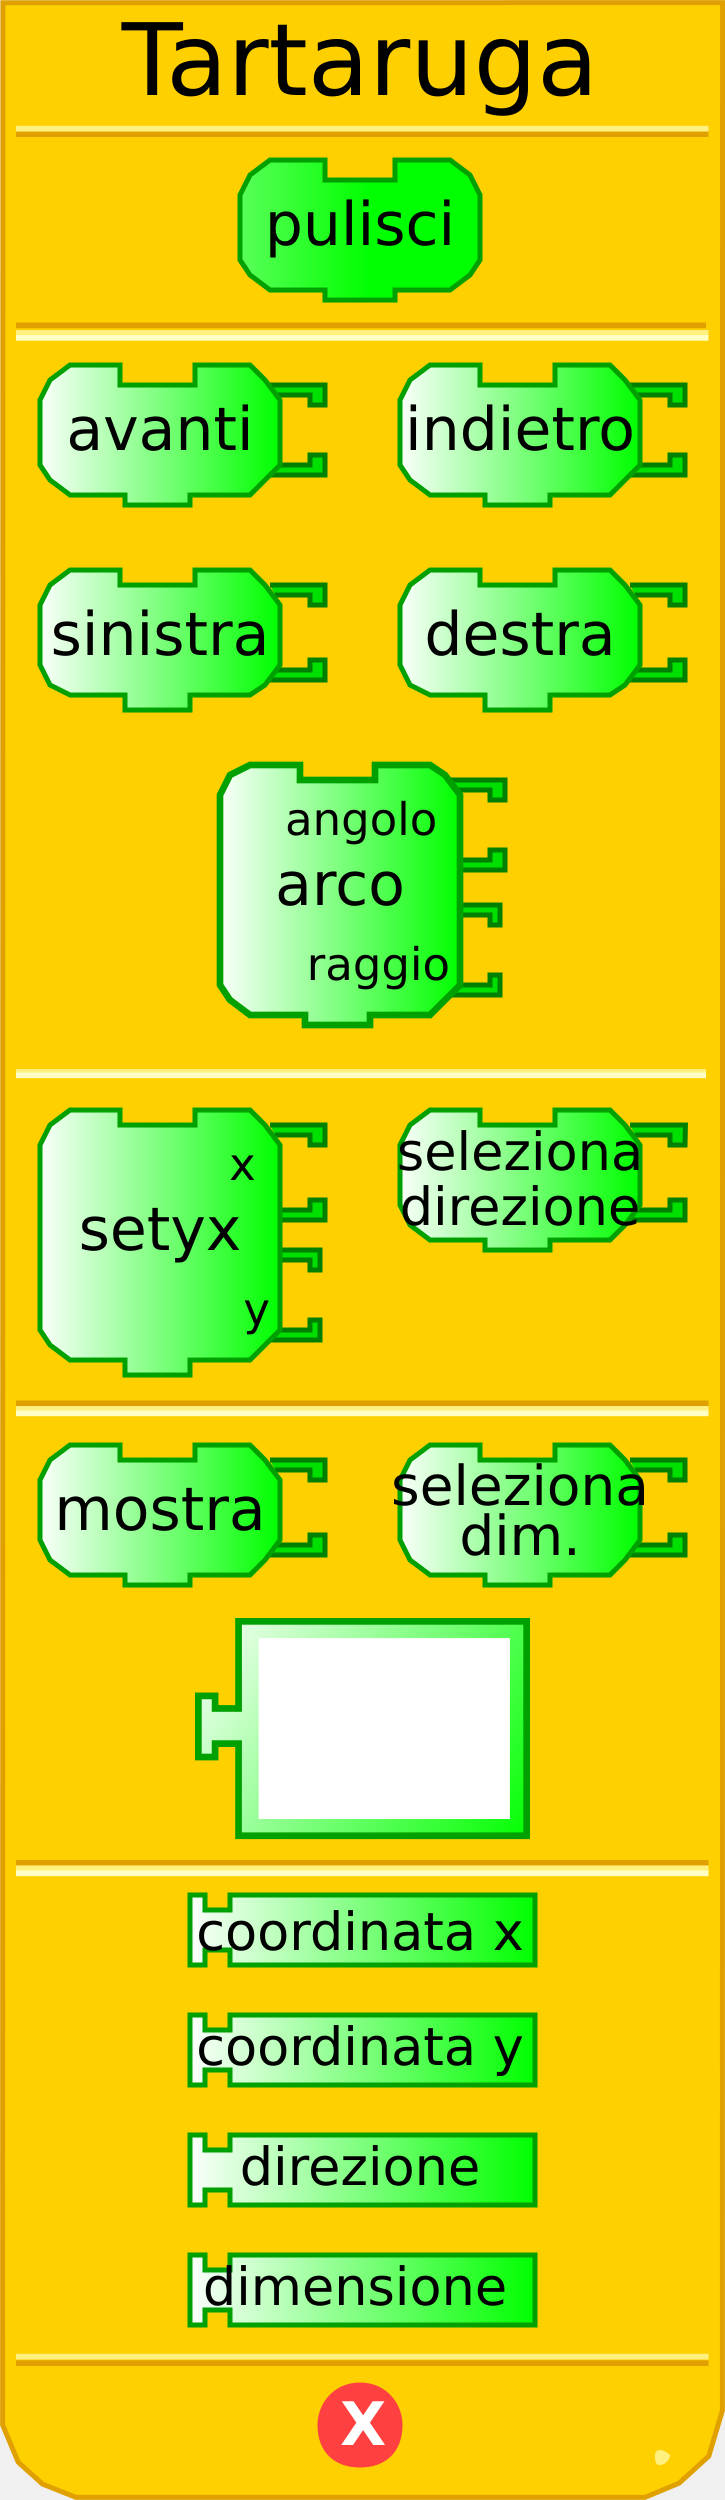
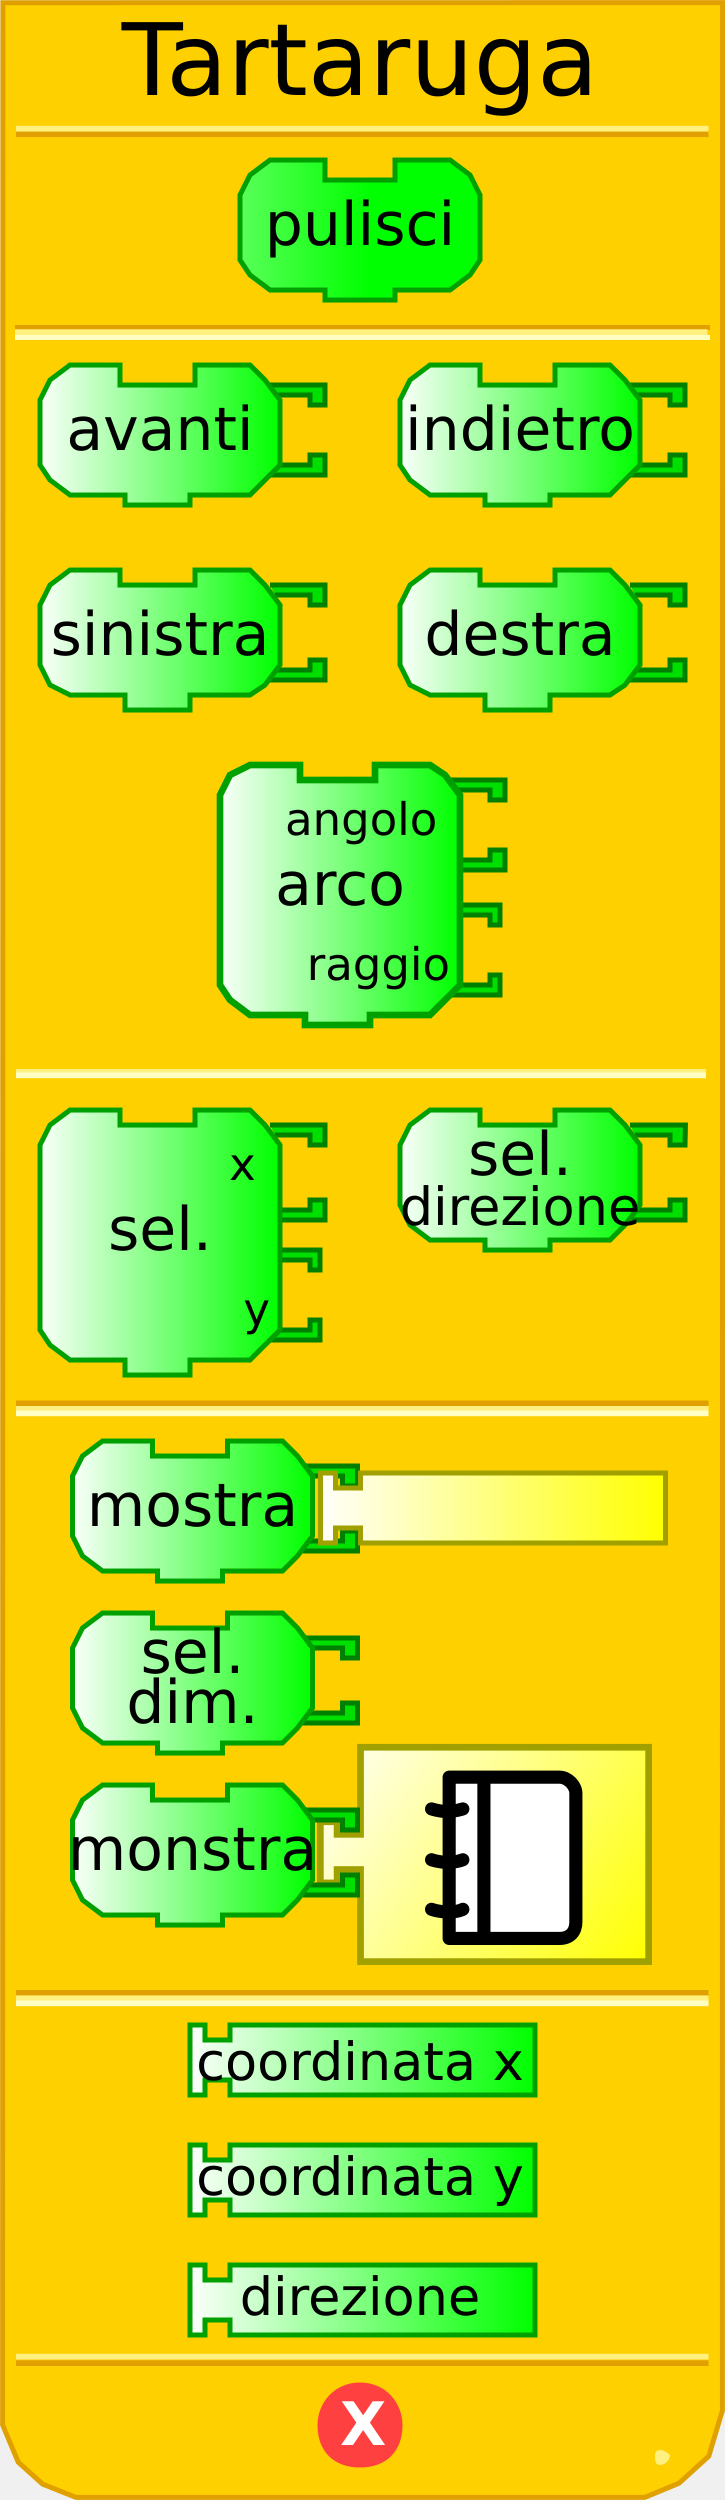
<svg xmlns="http://www.w3.org/2000/svg" xmlns:xlink="http://www.w3.org/1999/xlink" version="1.0" width="145" height="500" id="svg2">
  <defs id="defs103">
    <linearGradient id="linearGradient3250">
      <stop id="stop3252" style="stop-color:#ffffff;stop-opacity:1" offset="0" />
      <stop id="stop3254" style="stop-color:#00ff00;stop-opacity:1" offset="1" />
    </linearGradient>
    <linearGradient x1="0" y1="22" x2="74" y2="22" id="linearGradient3256" xlink:href="#linearGradient3250" gradientUnits="userSpaceOnUse" />
    <linearGradient x1="0" y1="22" x2="74" y2="22" id="linearGradient3258" xlink:href="#linearGradient3250" gradientUnits="userSpaceOnUse" />
    <linearGradient x1="0" y1="22" x2="74" y2="22" id="linearGradient3260" xlink:href="#linearGradient3250" gradientUnits="userSpaceOnUse" />
    <linearGradient x1="0" y1="22" x2="74" y2="22" id="linearGradient3264" xlink:href="#linearGradient3250" gradientUnits="userSpaceOnUse" />
    <linearGradient x1="0" y1="22" x2="74" y2="22" id="linearGradient3267" xlink:href="#linearGradient3250" gradientUnits="userSpaceOnUse" />
    <linearGradient x1="7" y1="90" x2="56" y2="90" id="linearGradient3333" xlink:href="#linearGradient3250" gradientUnits="userSpaceOnUse" />
    <linearGradient x1="7" y1="130" x2="56" y2="130" id="linearGradient3341" xlink:href="#linearGradient3250" gradientUnits="userSpaceOnUse" />
    <linearGradient x1="79" y1="90" x2="128" y2="90" id="linearGradient3349" xlink:href="#linearGradient3250" gradientUnits="userSpaceOnUse" />
    <linearGradient x1="79" y1="130" x2="128" y2="130" id="linearGradient3357" xlink:href="#linearGradient3250" gradientUnits="userSpaceOnUse" />
    <linearGradient x1="43" y1="181" x2="92" y2="181" id="linearGradient3365" xlink:href="#linearGradient3250" gradientUnits="userSpaceOnUse" />
    <linearGradient x1="7" y1="251" x2="56" y2="251" id="linearGradient3373" xlink:href="#linearGradient3250" gradientUnits="userSpaceOnUse" />
    <linearGradient x1="79" y1="238" x2="128" y2="238" id="linearGradient3381" xlink:href="#linearGradient3250" gradientUnits="userSpaceOnUse" />
    <linearGradient x1="6" y1="303" x2="72" y2="303" id="linearGradient3389" xlink:href="#linearGradient3250" gradientUnits="userSpaceOnUse" />
    <linearGradient x1="89" y1="314" x2="137" y2="314" id="linearGradient3397" xlink:href="#linearGradient3250" gradientUnits="userSpaceOnUse" />
-     <linearGradient x1="37" y1="359" x2="107" y2="359" id="linearGradient3405" xlink:href="#linearGradient3250" gradientUnits="userSpaceOnUse" />
-     <linearGradient x1="37" y1="382" x2="107" y2="382" id="linearGradient3413" xlink:href="#linearGradient3250" gradientUnits="userSpaceOnUse" />
-     <linearGradient x1="37" y1="406" x2="107" y2="406" id="linearGradient3421" xlink:href="#linearGradient3250" gradientUnits="userSpaceOnUse" />
+     <linearGradient x1="37" y1="359" x2="107" y2="359" id="linearGradient3405" xlink:href="#linearGradient3250" gradientUnits="userSpaceOnUse" gradientTransform="translate(0,26)" />
+     <linearGradient x1="37" y1="382" x2="107" y2="382" id="linearGradient3413" xlink:href="#linearGradient3250" gradientUnits="userSpaceOnUse" gradientTransform="translate(0,26)" />
+     <linearGradient x1="37" y1="406" x2="107" y2="406" id="linearGradient3421" xlink:href="#linearGradient3250" gradientUnits="userSpaceOnUse" gradientTransform="translate(0,26)" />
    <linearGradient x1="79" y1="238" x2="128" y2="238" id="linearGradient2505" xlink:href="#linearGradient3250" gradientUnits="userSpaceOnUse" />
    <linearGradient x1="79" y1="238" x2="128" y2="238" id="linearGradient2519" xlink:href="#linearGradient3250" gradientUnits="userSpaceOnUse" />
    <linearGradient x1="37" y1="406" x2="107" y2="406" id="linearGradient2527" xlink:href="#linearGradient3250" gradientUnits="userSpaceOnUse" />
    <linearGradient x1="0" y1="0" x2="100" y2="66" id="linearGradient3172" xlink:href="#linearGradient3166" gradientUnits="userSpaceOnUse" />
    <linearGradient id="linearGradient3166">
      <stop id="stop3168" style="stop-color:#ffffff;stop-opacity:1" offset="0" />
      <stop id="stop3170" style="stop-color:#00ff00;stop-opacity:1" offset="1" />
    </linearGradient>
+     <linearGradient x1="0" y1="0" x2="100" y2="20" id="linearGradient2707" xlink:href="#linearGradient3166" gradientUnits="userSpaceOnUse" gradientTransform="matrix(0.7,0,0,1,0.1,32)" />
+     <linearGradient id="linearGradient2701">
+       <stop id="stop2703" style="stop-color:#ffffff;stop-opacity:1" offset="0" />
+       <stop id="stop2705" style="stop-color:#ffff00;stop-opacity:1" offset="1" />
+     </linearGradient>
+     <linearGradient x1="79" y1="238" x2="128" y2="238" id="linearGradient2732" xlink:href="#linearGradient3250" gradientUnits="userSpaceOnUse" />
+     <linearGradient x1="0" y1="0" x2="100" y2="66" id="linearGradient2736" xlink:href="#linearGradient3166" gradientUnits="userSpaceOnUse" gradientTransform="matrix(0.67,0,0,0.67,60,321)" />
+     <linearGradient x1="0" y1="0" x2="100" y2="66" id="linearGradient3552" xlink:href="#linearGradient3166" gradientUnits="userSpaceOnUse" gradientTransform="matrix(0.67,0,0,0.67,60,321)" />
+     <linearGradient x1="79" y1="238" x2="128" y2="238" id="linearGradient3554" xlink:href="#linearGradient3250" gradientUnits="userSpaceOnUse" />
+     <linearGradient x1="37" y1="359" x2="107" y2="359" id="linearGradient2696" xlink:href="#linearGradient2701" gradientUnits="userSpaceOnUse" gradientTransform="translate(26.1,-84.4)" />
+     <linearGradient x1="0" y1="0" x2="100" y2="66" id="linearGradient2711" xlink:href="#linearGradient2701" gradientUnits="userSpaceOnUse" gradientTransform="matrix(0.67,0,0,0.67,63.4,348)" />
+     <linearGradient x1="79" y1="238" x2="128" y2="238" id="linearGradient3486" xlink:href="#linearGradient3250" gradientUnits="userSpaceOnUse" gradientTransform="translate(-65.6,64.2)" />
+     <linearGradient x1="79" y1="238" x2="128" y2="238" id="linearGradient3495" xlink:href="#linearGradient3250" gradientUnits="userSpaceOnUse" gradientTransform="translate(-66.6,99)" />
+     <linearGradient x1="79" y1="238" x2="128" y2="238" id="linearGradient3502" xlink:href="#linearGradient3250" gradientUnits="userSpaceOnUse" gradientTransform="translate(-65.5,133)" />
+     <linearGradient x1="79" y1="238" x2="128" y2="238" id="linearGradient3533" xlink:href="#linearGradient3250" gradientUnits="userSpaceOnUse" gradientTransform="translate(-66.6,99)" />
+     <linearGradient x1="79" y1="238" x2="128" y2="238" id="linearGradient3535" xlink:href="#linearGradient3250" gradientUnits="userSpaceOnUse" gradientTransform="translate(-65.6,64.2)" />
+     <linearGradient x1="79" y1="238" x2="128" y2="238" id="linearGradient2543" xlink:href="#linearGradient3250" gradientUnits="userSpaceOnUse" gradientTransform="translate(0,-2)" />
  </defs>
  <path d="M 0.588,0.551 L 0.526,484.99 L 3.649,492.438 L 8.521,496.824 L 15.18,499.474 L 128.964,499.474 L 135.81,496.637 L 141.757,491.226 L 144.48,482.093 L 144.518,0.526 L 0.588,0.551 z" id="path30" style="fill:#ffd000;fill-opacity:1;stroke:#e0a000;stroke-width:1;stroke-opacity:1" />
-   <rect width="137" height="0" x="3.7" y="213" style="opacity:1;fill:#ffd000;fill-opacity:1;stroke:#e0a000;stroke-width:1;stroke-opacity:1" />
-   <rect width="137" height="0.14" x="3.7" y="214.3" style="opacity:1;fill:#ffd000;fill-opacity:1;stroke:#fff080;stroke-width:1;stroke-opacity:1" />
-   <rect width="137" height="0.14" x="3.7" y="215" style="opacity:1;fill:#ffd000;fill-opacity:1;stroke:#ffffc4;stroke-width:1;stroke-opacity:1" />
-   <rect width="137" height="0.14" x="3.7" y="65" style="opacity:1;fill:#ffd000;fill-opacity:1;stroke:#e0a000;stroke-width:1;stroke-opacity:1" />
-   <rect width="137.5" height="0.14" x="3.7" y="66.5" style="opacity:1;fill:#ffd000;fill-opacity:1;stroke:#fff080;stroke-width:1;stroke-opacity:1" />
-   <rect width="137.5" height="0.14" x="3.7" y="67.5" style="opacity:1;fill:#ffd000;fill-opacity:1;stroke:#ffffc4;stroke-width:1;stroke-opacity:1" />
-   <rect width="137.5" height="0.14" x="3.7" y="-26.9" transform="scale(1,-1)" style="opacity:1;fill:#ffd000;fill-opacity:1;stroke:#e0a000;stroke-width:1;stroke-opacity:1" />
-   <rect width="137.5" height="0.14" x="3.7" y="-25.8" transform="scale(1,-1)" style="opacity:1;fill:#ffd000;fill-opacity:1;stroke:#fff080;stroke-width:1;stroke-opacity:1" />
-   <rect width="137.5" height="0.14" x="3.7" y="-472.7" transform="scale(1,-1)" style="opacity:1;fill:#ffd000;fill-opacity:1;stroke:#e0a000;stroke-width:1;stroke-opacity:1" />
-   <rect width="137.5" height="0.14" x="3.7" y="-471.4" transform="scale(1,-1)" style="opacity:1;fill:#ffd000;fill-opacity:1;stroke:#fff080;stroke-width:1;stroke-opacity:1" />
+   <rect width="137" height="0" x="3.7" y="213" id="rect32" style="opacity:1;fill:#ffd000;fill-opacity:1;stroke:#e0a000;stroke-width:1;stroke-opacity:1" />
+   <rect width="137" height="0.14" x="3.7" y="214.3" id="rect34" style="opacity:1;fill:#ffd000;fill-opacity:1;stroke:#fff080;stroke-width:1;stroke-opacity:1" />
+   <rect width="137" height="0.14" x="3.7" y="215" id="rect36" style="opacity:1;fill:#ffd000;fill-opacity:1;stroke:#ffffc4;stroke-width:1;stroke-opacity:1" />
+   <g id="g2681">
+     <rect width="138.11" height="0.11" x="3.445" y="65.445" id="rect38" style="opacity:1;fill:#ffd000;fill-opacity:1;stroke:#e0a000;stroke-width:0.89;stroke-opacity:1" />
+     <rect width="137.5" height="0.14" x="3.5" y="66.36" id="rect40" style="opacity:1;fill:#ffd000;fill-opacity:1;stroke:#fff080;stroke-width:1;stroke-opacity:1" />
+     <rect width="138.11" height="0.11" x="3.445" y="67.445" id="rect42" style="opacity:1;fill:#ffd000;fill-opacity:1;stroke:#ffffc4;stroke-width:0.89;stroke-opacity:1" />
+   </g>
+   <rect width="137.5" height="0.14" x="3.7" y="-26.9" transform="scale(1,-1)" id="rect44" style="opacity:1;fill:#ffd000;fill-opacity:1;stroke:#e0a000;stroke-width:1;stroke-opacity:1" />
+   <rect width="137.5" height="0.14" x="3.7" y="-25.8" transform="scale(1,-1)" id="rect46" style="opacity:1;fill:#ffd000;fill-opacity:1;stroke:#fff080;stroke-width:1;stroke-opacity:1" />
+   <rect width="137.5" height="0.14" x="3.7" y="-472.7" transform="scale(1,-1)" id="rect48" style="opacity:1;fill:#ffd000;fill-opacity:1;stroke:#e0a000;stroke-width:1;stroke-opacity:1" />
+   <rect width="137.5" height="0.14" x="3.7" y="-471.4" transform="scale(1,-1)" id="rect50" style="opacity:1;fill:#ffd000;fill-opacity:1;stroke:#fff080;stroke-width:1;stroke-opacity:1" />
  <path d="M 134,491 C 134,492 133,493 132,493 C 131,493 131,492 131,491 C 131,491 131,490 132,490 C 133,490 134,491 134,491 z" id="path58" style="fill:#fff080;fill-opacity:1;stroke:none;stroke-width:1;stroke-opacity:1" />
  <path d="M 80,485 C 80,490 77,493 72,493 C 67,493 64,490 64,485 C 64,481 67,477 72,477 C 77,477 80,481 80,485 L 80,485 z" id="path60" style="fill:#ff4040;fill-opacity:1;stroke:#ff4040;stroke-width:1;stroke-opacity:1" />
-   <text style="font-size:12px;font-weight:bold;font-family:Bitstream Vera Sans">
-     <tspan x="68" y="489" style="font-size:12px;font-weight:bold;fill:#ffffff;font-family:Bitstream Vera Sans">X</tspan>
+   <text id="text54" style="font-size:12px;font-weight:bold;font-family:Bitstream Vera Sans">
+     <tspan x="68" y="489" id="tspan56" style="font-size:12px;font-weight:bold;fill:#ffffff;font-family:Bitstream Vera Sans">X</tspan>
  </text>
-   <path d="M 79,32 C 90,32 90,32 90,32 L 94,35 L 96,39 L 96,52 L 94,55 L 90,58 L 79,58 L 79,58 L 79,60 L 65,60 L 65,58 L 54,58 L 50,55 L 48,52 L 48,39 L 50,35 L 54,32 L 65,32 L 65,36 L 79,36 L 79,32 z" style="fill:url(#linearGradient3267);fill-opacity:1;stroke:#00a000;stroke-width:1;stroke-opacity:1" />
-   <text style="font-size:8;text-align:center;text-anchor:middle;fill:#000000;fill-opacity:1;font-family:Bitstream Vera Sans">
-     <tspan x="72" y="49" style="font-size:12">pulisci</tspan>
+   <path d="M 79,32 C 90,32 90,32 90,32 L 94,35 L 96,39 L 96,52 L 94,55 L 90,58 L 79,58 L 79,58 L 79,60 L 65,60 L 65,58 L 54,58 L 50,55 L 48,52 L 48,39 L 50,35 L 54,32 L 65,32 L 65,36 L 79,36 L 79,32 z" id="path59" style="fill:url(#linearGradient3267);fill-opacity:1;stroke:#00a000;stroke-width:1;stroke-opacity:1" />
+   <text id="text61" style="font-size:8px;text-align:center;text-anchor:middle;fill:#000000;fill-opacity:1;font-family:Bitstream Vera Sans">
+     <tspan x="72" y="49" id="tspan63" style="font-size:12px">pulisci</tspan>
  </text>
-   <path d="M 54,77 L 65,77 L 65,81 L 62,81 L 62,79 L 55,79" style="fill:#00e000;fill-opacity:1;stroke:#008000;stroke-width:1;stroke-opacity:1" />
-   <path d="M 54,95 L 65,95 L 65,91 L 62,91 L 62,93 L 55,93" style="fill:#00e000;fill-opacity:1;stroke:#008000;stroke-width:1;stroke-opacity:1" />
-   <path d="M 39,73 C 50,73 50,73 50,73 L 53,76 L 56,80 L 56,93 L 53,96 L 50,99 L 38,99 L 38,99 L 38,101 L 25,101 L 25,99 L 14,99 L 10,96 L 8,93 L 8,80 L 10,76 L 14,73 L 24,73 L 24,77 L 39,77 L 39,73 z" style="fill:url(#linearGradient3333);fill-opacity:1;stroke:#00a000;stroke-width:1;stroke-opacity:1" />
-   <text style="font-size:8px;text-align:center;text-anchor:middle;font-family:Bitstream Vera Sans">
-     <tspan x="32" y="90" style="font-size:12">avanti</tspan>
+   <path d="M 54,77 L 65,77 L 65,81 L 62,81 L 62,79 L 55,79" id="path65" style="fill:#00e000;fill-opacity:1;stroke:#008000;stroke-width:1;stroke-opacity:1" />
+   <path d="M 54,95 L 65,95 L 65,91 L 62,91 L 62,93 L 55,93" id="path67" style="fill:#00e000;fill-opacity:1;stroke:#008000;stroke-width:1;stroke-opacity:1" />
+   <path d="M 39,73 C 50,73 50,73 50,73 L 53,76 L 56,80 L 56,93 L 53,96 L 50,99 L 38,99 L 38,99 L 38,101 L 25,101 L 25,99 L 14,99 L 10,96 L 8,93 L 8,80 L 10,76 L 14,73 L 24,73 L 24,77 L 39,77 L 39,73 z" id="path69" style="fill:url(#linearGradient3333);fill-opacity:1;stroke:#00a000;stroke-width:1;stroke-opacity:1" />
+   <text id="text71" style="font-size:8px;text-align:center;text-anchor:middle;font-family:Bitstream Vera Sans">
+     <tspan x="32" y="90" id="tspan73" style="font-size:12px">avanti</tspan>
  </text>
-   <path d="M 126,77 L 137,77 L 137,81 L 134,81 L 134,79 L 127,79" style="fill:#00e000;fill-opacity:1;stroke:#008000;stroke-width:1;stroke-opacity:1" />
-   <path d="M 126,95 L 137,95 L 137,91 L 134,91 L 134,93 L 127,93" style="fill:#00e000;fill-opacity:1;stroke:#008000;stroke-width:1;stroke-opacity:1" />
-   <path d="M 111,73 C 122,73 122,73 122,73 L 125,76 L 128,80 L 128,93 L 125,96 L 122,99 L 110,99 L 110,99 L 110,101 L 97,101 L 97,99 L 86,99 L 82,96 L 80,93 L 80,80 L 82,76 L 86,73 L 96,73 L 96,77 L 111,77 L 111,73 z" style="fill:url(#linearGradient3349);fill-opacity:1;stroke:#00a000;stroke-width:1;stroke-opacity:1" />
-   <text style="font-size:8;text-align:center;text-anchor:middle;font-family:Bitstream Vera Sans">
-     <tspan x="104" y="90" style="font-size:12">indietro</tspan>
+   <path d="M 126,77 L 137,77 L 137,81 L 134,81 L 134,79 L 127,79" id="path75" style="fill:#00e000;fill-opacity:1;stroke:#008000;stroke-width:1;stroke-opacity:1" />
+   <path d="M 126,95 L 137,95 L 137,91 L 134,91 L 134,93 L 127,93" id="path77" style="fill:#00e000;fill-opacity:1;stroke:#008000;stroke-width:1;stroke-opacity:1" />
+   <path d="M 111,73 C 122,73 122,73 122,73 L 125,76 L 128,80 L 128,93 L 125,96 L 122,99 L 110,99 L 110,99 L 110,101 L 97,101 L 97,99 L 86,99 L 82,96 L 80,93 L 80,80 L 82,76 L 86,73 L 96,73 L 96,77 L 111,77 L 111,73 z" id="path79" style="fill:url(#linearGradient3349);fill-opacity:1;stroke:#00a000;stroke-width:1;stroke-opacity:1" />
+   <text id="text81" style="font-size:8px;text-align:center;text-anchor:middle;font-family:Bitstream Vera Sans">
+     <tspan x="104" y="90" id="tspan83" style="font-size:12px">indietro</tspan>
  </text>
-   <path d="M 54,117 L 65,117 L 65,121 L 62,121 L 62,119 L 55,119" style="fill:#00e000;fill-opacity:1;stroke:#008000;stroke-width:1;stroke-opacity:1" />
-   <path d="M 54,136 L 65,136 L 65,132 L 62,132 L 62,134 L 55,134" style="fill:#00e000;fill-opacity:1;stroke:#008000;stroke-width:1;stroke-opacity:1" />
-   <path d="M 39,114 C 50,114 50,114 50,114 L 53,117 L 56,121 L 56,133 L 53,137 L 50,139 L 38,139 L 38,139 L 38,142 L 25,142 L 25,139 L 14,139 L 10,137 L 8,133 L 8,121 L 10,117 L 14,114 L 24,114 L 24,117 L 39,117 L 39,114 z" style="fill:url(#linearGradient3341);fill-opacity:1;stroke:#00a000;stroke-width:1;stroke-opacity:1" />
-   <text style="font-size:8;text-align:center;text-anchor:middle;font-family:Bitstream Vera Sans">
-     <tspan x="32" y="131" style="font-size:12">sinistra</tspan>
+   <path d="M 54,117 L 65,117 L 65,121 L 62,121 L 62,119 L 55,119" id="path85" style="fill:#00e000;fill-opacity:1;stroke:#008000;stroke-width:1;stroke-opacity:1" />
+   <path d="M 54,136 L 65,136 L 65,132 L 62,132 L 62,134 L 55,134" id="path87" style="fill:#00e000;fill-opacity:1;stroke:#008000;stroke-width:1;stroke-opacity:1" />
+   <path d="M 39,114 C 50,114 50,114 50,114 L 53,117 L 56,121 L 56,133 L 53,137 L 50,139 L 38,139 L 38,139 L 38,142 L 25,142 L 25,139 L 14,139 L 10,137 L 8,133 L 8,121 L 10,117 L 14,114 L 24,114 L 24,117 L 39,117 L 39,114 z" id="path89" style="fill:url(#linearGradient3341);fill-opacity:1;stroke:#00a000;stroke-width:1;stroke-opacity:1" />
+   <text id="text91" style="font-size:8px;text-align:center;text-anchor:middle;font-family:Bitstream Vera Sans">
+     <tspan x="32" y="131" id="tspan93" style="font-size:12px">sinistra</tspan>
  </text>
  <path d="M 126,117 L 137,117 L 137,121 L 134,121 L 134,119 L 127,119" id="path112" style="fill:#00e000;fill-opacity:1;stroke:#008000;stroke-width:1;stroke-opacity:1" />
-   <path d="M 126,136 L 137,136 L 137,132 L 134,132 L 134,134 L 127,134" style="fill:#00e000;fill-opacity:1;stroke:#008000;stroke-width:1;stroke-opacity:1" />
-   <path d="M 111,114 C 122,114 122,114 122,114 L 125,117 L 128,121 L 128,133 L 125,137 L 122,139 L 110,139 L 110,139 L 110,142 L 97,142 L 97,139 L 86,139 L 82,137 L 80,133 L 80,121 L 82,117 L 86,114 L 96,114 L 96,117 L 111,117 L 111,114 z" style="fill:url(#linearGradient3357);fill-opacity:1;stroke:#00a000;stroke-width:1;stroke-opacity:1" />
-   <text style="font-size:8;text-align:center;text-anchor:middle;font-family:Bitstream Vera Sans">
-     <tspan x="104" y="131" style="font-size:12">destra</tspan>
+   <path d="M 126,136 L 137,136 L 137,132 L 134,132 L 134,134 L 127,134" id="path96" style="fill:#00e000;fill-opacity:1;stroke:#008000;stroke-width:1;stroke-opacity:1" />
+   <path d="M 111,114 C 122,114 122,114 122,114 L 125,117 L 128,121 L 128,133 L 125,137 L 122,139 L 110,139 L 110,139 L 110,142 L 97,142 L 97,139 L 86,139 L 82,137 L 80,133 L 80,121 L 82,117 L 86,114 L 96,114 L 96,117 L 111,117 L 111,114 z" id="path98" style="fill:url(#linearGradient3357);fill-opacity:1;stroke:#00a000;stroke-width:1;stroke-opacity:1" />
+   <text id="text100" style="font-size:8px;text-align:center;text-anchor:middle;font-family:Bitstream Vera Sans">
+     <tspan x="104" y="131" id="tspan102" style="font-size:12px">destra</tspan>
  </text>
-   <path d="M 89,181 L 100,181 L 100,185 L 98,185 L 98,183 L 91,183" style="fill:#00e000;fill-opacity:1;stroke:#008000;stroke-width:1;stroke-opacity:1" />
-   <path d="M 89,199 L 100,199 L 100,195 L 98,195 L 98,197 L 91,197" style="fill:#00e000;fill-opacity:1;stroke:#008000;stroke-width:1;stroke-opacity:1" />
-   <path d="M 90,156 L 101,156 L 101,160 L 98,160 L 98,158 L 91,158" style="fill:#00e000;fill-opacity:1;stroke:#008000;stroke-width:1;stroke-opacity:1" />
+   <path d="M 89,181 L 100,181 L 100,185 L 98,185 L 98,183 L 91,183" id="path104" style="fill:#00e000;fill-opacity:1;stroke:#008000;stroke-width:1;stroke-opacity:1" />
+   <path d="M 89,199 L 100,199 L 100,195 L 98,195 L 98,197 L 91,197" id="path106" style="fill:#00e000;fill-opacity:1;stroke:#008000;stroke-width:1;stroke-opacity:1" />
+   <path d="M 90,156 L 101,156 L 101,160 L 98,160 L 98,158 L 91,158" id="path108" style="fill:#00e000;fill-opacity:1;stroke:#008000;stroke-width:1;stroke-opacity:1" />
  <path d="M 90,174 L 101,174 L 101,170 L 98,170 L 98,172 L 91,172" id="path130" style="fill:#00e000;fill-opacity:1;stroke:#008000;stroke-width:1;stroke-opacity:1" />
-   <path d="M 75,153 C 86,153 86,153 86,153 L 89,155 L 92,159 L 92,197 L 89,200 L 86,203 L 74,203 L 74,203 L 74,205 L 61,205 L 61,203 L 50,203 L 46,200 L 44,197 L 44,159 L 46,155 L 50,153 L 60,153 L 60,156 L 75,156 L 75,153 z" style="fill:url(#linearGradient3365);fill-opacity:1;stroke:#00a000;stroke-width:1.333;stroke-opacity:1" />
-   <text style="font-size:8;text-align:center;text-anchor:middle;font-family:Bitstream Vera Sans">
-     <tspan x="68" y="181" id="tspan136" style="font-size:12">arco</tspan>
+   <path d="M 75,153 C 86,153 86,153 86,153 L 89,155 L 92,159 L 92,197 L 89,200 L 86,203 L 74,203 L 74,203 L 74,205 L 61,205 L 61,203 L 50,203 L 46,200 L 44,197 L 44,159 L 46,155 L 50,153 L 60,153 L 60,156 L 75,156 L 75,153 z" id="path111" style="fill:url(#linearGradient3365);fill-opacity:1;stroke:#00a000;stroke-width:1.333;stroke-opacity:1" />
+   <text id="text113" style="font-size:8px;text-align:center;text-anchor:middle;font-family:Bitstream Vera Sans">
+     <tspan x="68" y="181" id="tspan136" style="font-size:12px">arco</tspan>
  </text>
-   <text style="font-size:8;text-align:end;text-anchor:end;font-family:Bitstream Vera Sans">
-     <tspan x="90" y="167" style="font-size:9">angolo</tspan>
-     <tspan x="90" y="196" style="font-size:9">raggio</tspan>
+   <text id="text116" style="font-size:8px;text-align:end;text-anchor:end;font-family:Bitstream Vera Sans">
+     <tspan x="90" y="167" id="tspan118" style="font-size:9px">angolo</tspan>
+     <tspan x="90" y="196" id="tspan120" style="font-size:9px">raggio</tspan>
  </text>
-   <path d="M 53,250 L 64,250 L 64,254 L 62,254 L 62,252 L 55,252" style="fill:#00e000;fill-opacity:1;stroke:#008000;stroke-width:1;stroke-opacity:1" />
-   <path d="M 53,268 L 64,268 L 64,264 L 62,264 L 62,266 L 55,266" style="fill:#00e000;fill-opacity:1;stroke:#008000;stroke-width:1;stroke-opacity:1" />
-   <path d="M 54,225 L 65,225 L 65,229 L 62,229 L 62,227 L 55,227" style="fill:#00e000;fill-opacity:1;stroke:#008000;stroke-width:1;stroke-opacity:1" />
-   <path d="M 54,244 L 65,244 L 65,240 L 62,240 L 62,242 L 55,242" style="fill:#00e000;fill-opacity:1;stroke:#008000;stroke-width:1;stroke-opacity:1" />
-   <path d="M 39,222 C 50,222 50,222 50,222 L 53,225 L 56,229 L 56,266 L 53,269 L 50,272 L 38,272 L 38,272 L 38,275 L 25,275 L 25,272 L 14,272 L 10,269 L 8,266 L 8,229 L 10,225 L 14,222 L 24,222 L 24,225 L 39,225 L 39,222 z" style="fill:url(#linearGradient3373);fill-opacity:1;stroke:#00a000;stroke-width:1;stroke-opacity:1" />
-   <text style="font-size:12;text-align:center;text-anchor:middle;font-family:Bitstream Vera Sans">
-     <tspan x="32" y="250" id="tspan158" style="font-size:12">setyx</tspan>
+   <path d="M 53,250 L 64,250 L 64,254 L 62,254 L 62,252 L 55,252" id="path122" style="fill:#00e000;fill-opacity:1;stroke:#008000;stroke-width:1;stroke-opacity:1" />
+   <path d="M 53,268 L 64,268 L 64,264 L 62,264 L 62,266 L 55,266" id="path124" style="fill:#00e000;fill-opacity:1;stroke:#008000;stroke-width:1;stroke-opacity:1" />
+   <path d="M 54,225 L 65,225 L 65,229 L 62,229 L 62,227 L 55,227" id="path126" style="fill:#00e000;fill-opacity:1;stroke:#008000;stroke-width:1;stroke-opacity:1" />
+   <path d="M 54,244 L 65,244 L 65,240 L 62,240 L 62,242 L 55,242" id="path128" style="fill:#00e000;fill-opacity:1;stroke:#008000;stroke-width:1;stroke-opacity:1" />
+   <path d="M 39,222 C 50,222 50,222 50,222 L 53,225 L 56,229 L 56,266 L 53,269 L 50,272 L 38,272 L 38,272 L 38,275 L 25,275 L 25,272 L 14,272 L 10,269 L 8,266 L 8,229 L 10,225 L 14,222 L 24,222 L 24,225 L 39,225 L 39,222 z" id="path131" style="fill:url(#linearGradient3373);fill-opacity:1;stroke:#00a000;stroke-width:1;stroke-opacity:1" />
+   <text id="text133" style="font-size:12px;text-align:center;text-anchor:middle;font-family:Bitstream Vera Sans">
+     <tspan x="32" y="250" id="tspan158" style="font-size:12px">sel.</tspan>
  </text>
-   <text style="font-size:9;text-align:end;text-anchor:end;font-family:Bitstream Vera Sans">
-     <tspan x="54" y="236" style="font-size:9">x</tspan>
-     <tspan x="54" y="265" style="font-size:9">y</tspan>
+   <text id="text136" style="font-size:9px;text-align:end;text-anchor:end;font-family:Bitstream Vera Sans">
+     <tspan x="54" y="236" id="tspan138" style="font-size:9px">x</tspan>
+     <tspan x="54" y="265" id="tspan140" style="font-size:9px">y</tspan>
  </text>
-   <g transform="translate(0,-2)">
-     <path d="M 126,227 L 137.083,227 L 137,231 L 134,231 L 134,229 L 127,229" style="fill:#00e000;fill-opacity:1;stroke:#008000;stroke-width:1;stroke-opacity:1" />
-     <path d="M 126,246 L 137,246 L 137,242 L 134,242 L 134,244 L 127,244" style="fill:#00e000;fill-opacity:1;stroke:#008000;stroke-width:1;stroke-opacity:1" />
-     <path d="M 111,224 C 122,224 122,224 122,224 L 125,227 L 128,231 L 128,243 L 125,247 L 122,250 L 110,250 L 110,250 L 110,252 L 97,252 L 97,250 L 86,250 L 82,247 L 80,243 L 80,231 L 82,227 L 86,224 L 96,224 L 96,227 L 111,227 L 111,224 z" style="fill:url(#linearGradient3381);fill-opacity:1;stroke:#00a000;stroke-width:1;stroke-opacity:1" />
-     <text style="font-size:8px;text-align:center;text-anchor:middle;font-family:Bitstream Vera Sans">
-       <tspan x="104" y="236" style="font-size:10.5px">seleziona</tspan>
-     </text>
-     <text style="font-size:8px;text-align:center;text-anchor:middle;font-family:Bitstream Vera Sans">
-       <tspan x="104" y="247" style="font-size:10.5px">direzione</tspan>
+   <path d="M 126,225 L 137.083,225 L 137,229 L 134,229 L 134,227 L 127,227" id="path144" style="fill:#00e000;fill-opacity:1;stroke:#008000;stroke-width:1;stroke-opacity:1" />
+   <path d="M 126,244 L 137,244 L 137,240 L 134,240 L 134,242 L 127,242" id="path146" style="fill:#00e000;fill-opacity:1;stroke:#008000;stroke-width:1;stroke-opacity:1" />
+   <path d="M 111,222 C 122,222 122,222 122,222 L 125,225 L 128,229 L 128,241 L 125,245 L 122,248 L 110,248 L 110,248 L 110,250 L 97,250 L 97,248 L 86,248 L 82,245 L 80,241 L 80,229 L 82,225 L 86,222 L 96,222 L 96,225 L 111,225 L 111,222 z" id="path148" style="fill:url(#linearGradient2543);fill-opacity:1;stroke:#00a000;stroke-width:1;stroke-opacity:1" />
+   <text y="-6" id="text150" style="font-size:8px;text-align:center;text-anchor:middle;font-family:Bitstream Vera Sans">
+     <tspan x="104" y="235" id="tspan152" style="font-size:12px">sel.</tspan>
+   </text>
+   <text y="4" id="text2534" style="font-size:8px;text-align:center;line-height:125%;text-anchor:middle;font-family:Bitstream Vera Sans">
+     <tspan x="104" y="245" id="tspan2536" style="font-size:10.5px;font-style:normal;font-variant:normal;font-weight:normal;font-stretch:normal;text-align:center;line-height:125%;writing-mode:lr-tb;text-anchor:middle;font-family:Bitstream Vera Sans;-inkscape-font-specification:Bitstream Vera Sans">direzione</tspan>
+   </text>
+   <path d="M 38,405 L 41,405 L 41,408 L 46,408 L 46,405 L 107,405 L 107,419 L 46,419 L 46,416 L 41,416 L 41,419 L 38,419 L 38,405 z" id="path154" style="fill:url(#linearGradient3405);fill-opacity:1;stroke:#00a000;stroke-width:1;stroke-opacity:1" />
+   <text y="26" id="text156" style="font-size:8px;text-align:center;text-anchor:middle;font-family:Bitstream Vera Sans">
+     <tspan x="72" y="416" id="tspan159" style="font-size:10.5px">coordinata x</tspan>
+   </text>
+   <path d="M 38,429 L 41,429 L 41,432 L 46,432 L 46,429 L 107,429 L 107,443 L 46,443 L 46,440 L 41,440 L 41,443 L 38,443 L 38,429 z" id="path161" style="fill:url(#linearGradient3413);fill-opacity:1;stroke:#00a000;stroke-width:1;stroke-opacity:1" />
+   <text y="26" id="text163" style="font-size:8px;text-align:center;text-anchor:middle;font-family:Bitstream Vera Sans">
+     <tspan x="72" y="439" id="tspan165" style="font-size:10.5px">coordinata y</tspan>
+   </text>
+   <path d="M 38,453 L 41,453 L 41,456 L 46,456 L 46,453 L 107,453 L 107,467 L 46,467 L 46,464 L 41,464 L 41,467 L 38,467 L 38,453 z" id="path167" style="fill:url(#linearGradient3421);fill-opacity:1;stroke:#00a000;stroke-width:1;stroke-opacity:1" />
+   <text y="26" id="text169" style="font-size:8px;text-align:center;text-anchor:middle;font-family:Bitstream Vera Sans">
+     <tspan x="72" y="463" id="tspan171" style="font-size:10.5px">direzione</tspan>
+   </text>
+   <text id="text173" style="font-size:12px;text-align:center;text-anchor:middle;font-family:Bitstream Vera Sans">
+     <tspan x="72" y="19" id="tspan175" style="font-size:20px">Tartaruga</tspan>
+   </text>
+   <rect width="137.5" height="0.14" x="3.7" y="280.6" id="rect177" style="opacity:1;fill:#ffd000;fill-opacity:1;stroke:#e0a000;stroke-width:1;stroke-opacity:1" />
+   <rect width="137.5" height="0.14" x="3.7" y="281.7" id="rect179" style="opacity:1;fill:#ffd000;fill-opacity:1;stroke:#fff080;stroke-width:1;stroke-opacity:1" />
+   <rect width="137.5" height="0.14" x="3.7" y="282.6" id="rect181" style="opacity:1;fill:#ffd000;fill-opacity:1;stroke:#ffffc4;stroke-width:1;stroke-opacity:1" />
+   <rect width="137.5" height="0.14" x="3.7" y="398.5" id="rect183" style="opacity:1;fill:#ffd000;fill-opacity:1;stroke:#e0a000;stroke-width:1;stroke-opacity:1" />
+   <rect width="137.5" height="0.14" x="3.7" y="399.6" id="rect185" style="opacity:1;fill:#ffd000;fill-opacity:1;stroke:#fff080;stroke-width:1;stroke-opacity:1" />
+   <rect width="137.5" height="0.14" x="3.7" y="400.6" id="rect187" style="opacity:1;fill:#ffd000;fill-opacity:1;stroke:#ffffc4;stroke-width:1;stroke-opacity:1" />
+   <g transform="translate(0.1,0)" id="g3515">
+     <path d="M 60.4,293.2 L 71.4,293.2 L 71.4,297.2 L 68.4,297.2 L 68.4,295.2 L 61.4,295.2" id="path191" style="fill:#00e000;fill-opacity:1;stroke:#008000;stroke-width:1;stroke-opacity:1" />
+     <path d="M 60.4,310.2 L 71.4,310.2 L 71.4,306.2 L 68.4,306.2 L 68.4,308.2 L 61.4,308.2" id="path193" style="fill:#00e000;fill-opacity:1;stroke:#008000;stroke-width:1;stroke-opacity:1" />
+     <path d="M 45.4,288.2 C 56.4,288.2 56.4,288.2 56.4,288.2 L 59.4,291.2 L 62.4,295.2 L 62.4,307.2 L 59.4,311.2 L 56.4,314.2 L 44.4,314.2 L 44.4,314.2 L 44.4,316.2 L 31.4,316.2 L 31.4,314.2 L 20.4,314.2 L 16.4,311.2 L 14.4,307.2 L 14.4,295.2 L 16.4,291.2 L 20.4,288.2 L 30.4,288.2 L 30.4,291.2 L 45.4,291.2 L 45.4,288.2 z" id="path195" style="fill:url(#linearGradient3535);fill-opacity:1;stroke:#00a000;stroke-width:1;stroke-opacity:1" />
+     <text x="-65.6" y="64.2" id="text197" style="font-size:8px;text-align:center;text-anchor:middle;font-family:Bitstream Vera Sans">
+       <tspan x="38.4" y="305.2" id="tspan199" style="font-size:12px">mostra</tspan>
    </text>
  </g>
-   <path d="M 38,379 L 41,379 L 41,382 L 46,382 L 46,379 L 107,379 L 107,393 L 46,393 L 46,390 L 41,390 L 41,393 L 38,393 L 38,379 z" style="fill:url(#linearGradient3405);fill-opacity:1;stroke:#00a000;stroke-width:1;stroke-opacity:1" />
-   <text style="font-size:8;text-align:center;text-anchor:middle;font-family:Bitstream Vera Sans">
-     <tspan x="72" y="390" style="font-size:10.5">coordinata x</tspan>
-   </text>
-   <path d="M 38,403 L 41,403 L 41,406 L 46,406 L 46,403 L 107,403 L 107,417 L 46,417 L 46,414 L 41,414 L 41,417 L 38,417 L 38,403 z" style="fill:url(#linearGradient3413);fill-opacity:1;stroke:#00a000;stroke-width:1;stroke-opacity:1" />
-   <text style="font-size:8;text-align:center;text-anchor:middle;font-family:Bitstream Vera Sans">
-     <tspan x="72" y="413" style="font-size:10.5">coordinata y</tspan>
-   </text>
-   <path d="M 38,427 L 41,427 L 41,430 L 46,430 L 46,427 L 107,427 L 107,441 L 46,441 L 46,438 L 41,438 L 41,441 L 38,441 L 38,427 z" style="fill:url(#linearGradient3421);fill-opacity:1;stroke:#00a000;stroke-width:1;stroke-opacity:1" />
-   <text style="font-size:8;text-align:center;text-anchor:middle;font-family:Bitstream Vera Sans">
-     <tspan x="72" y="437" style="font-size:10.5px">direzione</tspan>
-   </text>
-   <text style="font-size:12px;text-align:center;text-anchor:middle;font-family:Bitstream Vera Sans">
-     <tspan x="72" y="19" style="font-size:20px">Tartaruga</tspan>
-   </text>
-   <rect width="137.5" height="0.14" x="3.7" y="280.6" style="opacity:1;fill:#ffd000;fill-opacity:1;stroke:#e0a000;stroke-width:1;stroke-opacity:1" />
-   <rect width="137.5" height="0.14" x="3.7" y="281.7" style="opacity:1;fill:#ffd000;fill-opacity:1;stroke:#fff080;stroke-width:1;stroke-opacity:1" />
-   <rect width="137.5" height="0.14" x="3.7" y="282.6" style="opacity:1;fill:#ffd000;fill-opacity:1;stroke:#ffffc4;stroke-width:1;stroke-opacity:1" />
-   <rect width="137.5" height="0.14" x="3.7" y="372.5" style="opacity:1;fill:#ffd000;fill-opacity:1;stroke:#e0a000;stroke-width:1;stroke-opacity:1" />
-   <rect width="137.5" height="0.14" x="3.7" y="373.6" style="opacity:1;fill:#ffd000;fill-opacity:1;stroke:#fff080;stroke-width:1;stroke-opacity:1" />
-   <rect width="137.5" height="0.14" x="3.7" y="374.6" style="opacity:1;fill:#ffd000;fill-opacity:1;stroke:#ffffc4;stroke-width:1;stroke-opacity:1" />
-   <g transform="translate(-72,65)">
-     <path d="M 126,227 L 137,227 L 137,231 L 134,231 L 134,229 L 127,229" style="fill:#00e000;fill-opacity:1;stroke:#008000;stroke-width:1;stroke-opacity:1" />
-     <path d="M 126,246 L 137,246 L 137,242 L 134,242 L 134,244 L 127,244" style="fill:#00e000;fill-opacity:1;stroke:#008000;stroke-width:1;stroke-opacity:1" />
-     <path d="M 111,224 C 122,224 122,224 122,224 L 125,227 L 128,231 L 128,243 L 125,247 L 122,250 L 110,250 L 110,250 L 110,252 L 97,252 L 97,250 L 86,250 L 82,247 L 80,243 L 80,231 L 82,227 L 86,224 L 96,224 L 96,227 L 111,227 L 111,224 z" style="fill:url(#linearGradient2505);fill-opacity:1;stroke:#00a000;stroke-width:1;stroke-opacity:1" />
-     <text style="font-size:8;text-align:center;text-anchor:middle;font-family:Bitstream Vera Sans">
-       <tspan x="104" y="241" style="font-size:12">mostra</tspan>
+   <g transform="translate(1.1,-0.4000015)" id="g3506">
+     <path d="M 59.4,328 L 70.4,328 L 70.4,332 L 67.4,332 L 67.4,330 L 60.4,330" id="path203" style="fill:#00e000;fill-opacity:1;stroke:#008000;stroke-width:1;stroke-opacity:1" />
+     <path d="M 59.4,345 L 70.4,345 L 70.4,341 L 67.4,341 L 67.4,343 L 60.4,343" id="path205" style="fill:#00e000;fill-opacity:1;stroke:#008000;stroke-width:1;stroke-opacity:1" />
+     <path d="M 44.4,323 C 55.4,323 55.4,323 55.4,323 L 58.4,326 L 61.4,330 L 61.4,342 L 58.4,346 L 55.4,349 L 43.4,349 L 43.4,349 L 43.4,351 L 30.4,351 L 30.4,349 L 19.4,349 L 15.4,346 L 13.4,342 L 13.4,330 L 15.4,326 L 19.4,323 L 29.4,323 L 29.4,326 L 44.4,326 L 44.4,323 z" id="path207" style="fill:url(#linearGradient3533);fill-opacity:1;stroke:#00a000;stroke-width:1;stroke-opacity:1" />
+     <text x="-66.6" y="99" id="text209" style="font-size:8px;text-align:center;text-anchor:middle;font-family:Bitstream Vera Sans">
+       <tspan x="37.4" y="335" id="tspan211" style="font-size:12px">sel.</tspan>
+     </text>
+     <text x="-66.6" y="99" id="text213" style="font-size:8px;text-align:center;text-anchor:middle;font-family:Bitstream Vera Sans">
+       <tspan x="37.4" y="345" id="tspan215" style="font-size:12px">dim.</tspan>
    </text>
  </g>
-   <g transform="translate(0,65)">
-     <path d="M 126,227 L 137,227 L 137,231 L 134,231 L 134,229 L 127,229" style="fill:#00e000;fill-opacity:1;stroke:#008000;stroke-width:1;stroke-opacity:1" />
-     <path d="M 126,246 L 137,246 L 137,242 L 134,242 L 134,244 L 127,244" style="fill:#00e000;fill-opacity:1;stroke:#008000;stroke-width:1;stroke-opacity:1" />
-     <path d="M 111,224 C 122,224 122,224 122,224 L 125,227 L 128,231 L 128,243 L 125,247 L 122,250 L 110,250 L 110,250 L 110,252 L 97,252 L 97,250 L 86,250 L 82,247 L 80,243 L 80,231 L 82,227 L 86,224 L 96,224 L 96,227 L 111,227 L 111,224 z" style="fill:url(#linearGradient2519);fill-opacity:1;stroke:#00a000;stroke-width:1;stroke-opacity:1" />
-     <text style="font-size:8;text-align:center;text-anchor:middle;font-family:Bitstream Vera Sans">
-       <tspan x="104" y="236" style="font-size:11">seleziona</tspan>
-     </text>
-     <text style="font-size:8;text-align:center;text-anchor:middle;font-family:Bitstream Vera Sans">
-       <tspan x="104" y="246" style="font-size:11">dim.</tspan>
+   <path d="M 64.07,364.358 L 67.42,364.358 L 67.42,366.87 L 72.11,366.87 L 72.11,349.45 L 129.73,349.45 L 129.73,392.33 L 72.11,392.33 L 72.11,373.905 L 67.42,373.905 L 67.42,376.585 L 64.07,376.585 L 64.07,364.358 z" id="path224" style="fill:url(#linearGradient2711);fill-opacity:1;fill-rule:nonzero;stroke:#a0a000;stroke-width:1.34;stroke-linecap:butt;stroke-linejoin:miter;stroke-miterlimit:4;stroke-opacity:1" />
+   <g transform="matrix(0.75,0,0,0.75,80.7745,350.9375)" id="activity-journal" style="stroke:#000000;stroke-opacity:1;display:block">
+     <path d="M 45.866,44.669 C 45.866,47.18 44.338,49 41.534,49 L 12.077,49 L 12.077,6 L 41.535,6 C 43.685,6 45.867,8.154 45.867,10.33 L 45.866,44.669 L 45.866,44.669 z" id="path2458" style="fill:#ffffff;stroke:#000000;stroke-width:3.5;stroke-linecap:round;stroke-linejoin:round;stroke-opacity:1" />
+     <line id="line2460" y2="48.881" y1="6.121" x2="21.341" x1="21.341" style="fill:none;stroke:#000000;stroke-width:3.5;stroke-linecap:round;stroke-linejoin:round;stroke-opacity:1" />
+     <path d="M 7.384,14.464 C 7.384,14.464 9.468,15.159 11.554,15.159 C 13.64,15.159 15.727,14.464 15.727,14.464" id="path2462" style="fill:none;stroke:#000000;stroke-width:3.5;stroke-linecap:round;stroke-linejoin:round;stroke-opacity:1" />
+     <path d="M 7.384,28.021 C 7.384,28.021 9.296,28.716 11.729,28.716 C 14.162,28.716 15.728,28.021 15.728,28.021" id="path2464" style="fill:none;stroke:#000000;stroke-width:3.5;stroke-linecap:round;stroke-linejoin:round;stroke-opacity:1" />
+     <path d="M 7.384,41.232 C 7.384,41.232 9.12,41.927 11.902,41.927 C 14.683,41.927 15.727,41.232 15.727,41.232" id="path2466" style="fill:none;stroke:#000000;stroke-width:3.5;stroke-linecap:round;stroke-linejoin:round;stroke-opacity:1" />
+   </g>
+   <g id="g3522">
+     <path d="M 60.5,362 L 71.5,362 L 71.5,366 L 68.5,366 L 68.5,364 L 61.5,364" id="path2722" style="fill:#00e000;fill-opacity:1;stroke:#008000;stroke-width:1;stroke-opacity:1" />
+     <path d="M 60.5,379 L 71.5,379 L 71.5,375 L 68.5,375 L 68.5,377 L 61.5,377" id="path2724" style="fill:#00e000;fill-opacity:1;stroke:#008000;stroke-width:1;stroke-opacity:1" />
+     <path d="M 45.5,357 C 56.5,357 56.5,357 56.5,357 L 59.5,360 L 62.5,364 L 62.5,376 L 59.5,380 L 56.5,383 L 44.5,383 L 44.5,383 L 44.5,385 L 31.5,385 L 31.5,383 L 20.5,383 L 16.5,380 L 14.5,376 L 14.5,364 L 16.5,360 L 20.5,357 L 30.5,357 L 30.5,360 L 45.5,360 L 45.5,357 z" id="path2726" style="fill:url(#linearGradient3502);fill-opacity:1;stroke:#00a000;stroke-width:1;stroke-opacity:1" />
+     <text x="-65.5" y="133" id="text2728" style="font-size:8px;text-align:center;text-anchor:middle;font-family:Bitstream Vera Sans">
+       <tspan x="38.5" y="374" id="tspan2730" style="font-size:12px">monstra</tspan>
    </text>
  </g>
-   <path d="M 38,451 L 41,451 L 41,454 L 46,454 L 46,451 L 107,451 L 107,465 L 46,465 L 46,462 L 41,462 L 41,465 L 38,465 L 38,451 z" id="path2521" style="fill:url(#linearGradient2527);fill-opacity:1;stroke:#00a000;stroke-width:1;stroke-opacity:1" />
-   <text style="font-size:8;text-align:center;text-anchor:middle;font-family:Bitstream Vera Sans">
-     <tspan x="71" y="461" style="font-size:10.5">dimensione</tspan>
+   <path d="M 64.1,294.6 L 67.1,294.6 L 67.1,297.6 L 72.1,297.6 L 72.1,294.6 L 133.1,294.6 L 133.1,308.6 L 72.1,308.6 L 72.1,305.6 L 67.1,305.6 L 67.1,308.6 L 64.1,308.6 L 64.1,294.6 z" id="path2694" style="fill:url(#linearGradient2696);fill-opacity:1;stroke:#a0a000;stroke-width:1;stroke-opacity:1" />
+   <text x="28" y="-131.103" id="text3529" style="font-size:8px;text-align:center;text-anchor:middle;font-family:Bitstream Vera Sans">
+     <tspan x="100" y="305.897" id="tspan3531" style="font-size:10.5px" />
  </text>
-   <g transform="matrix(0.67,0,0,0.67,39,323.6)">
-     <path d="M 1,23.25 L 6,23.25 L 6,27 L 13,27 L 13,1 L 99,1 L 99,65 L 13,65 L 13,37.5 L 6,37.5 L 6,41.5 L 1,41.5 L 1,23.25 z" style="fill:url(#linearGradient3172);fill-opacity:1;fill-rule:nonzero;stroke:#00a000;stroke-width:2;stroke-linecap:butt;stroke-linejoin:miter;stroke-miterlimit:4;stroke-opacity:1" />
-     <rect width="75" height="54" x="19" y="6" style="opacity:1;fill:#ffffff;fill-opacity:1;stroke:none" />
-   </g>
</svg>
